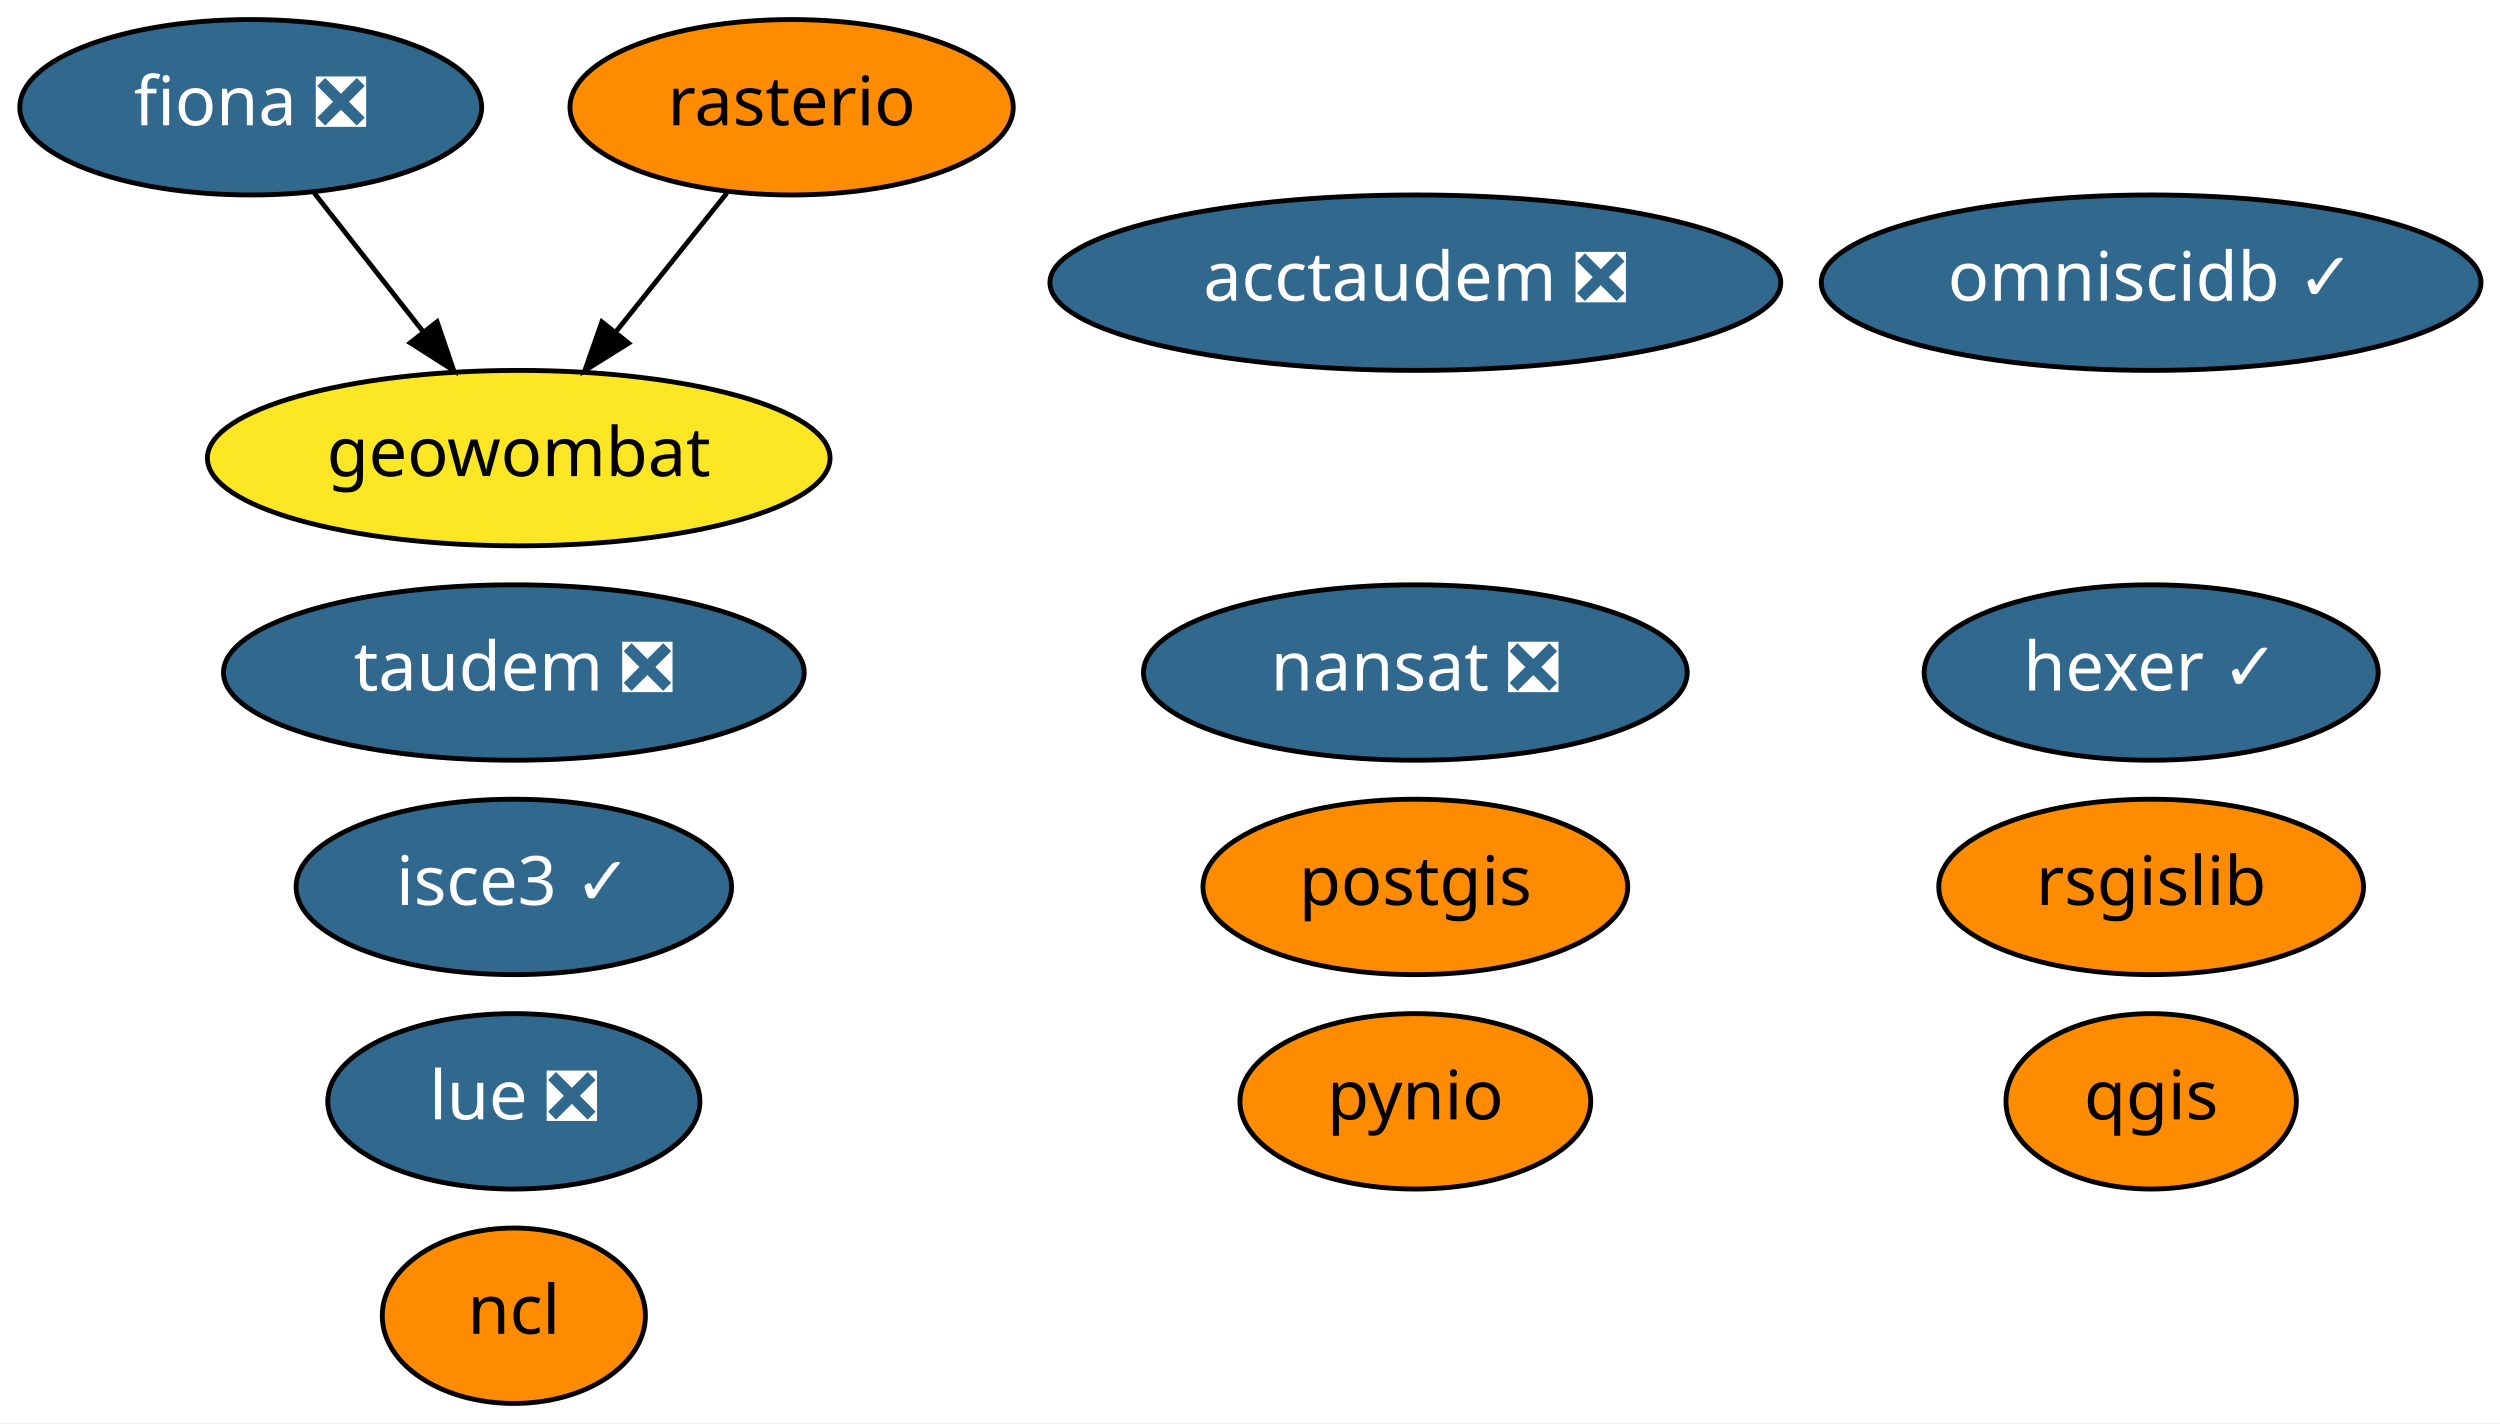
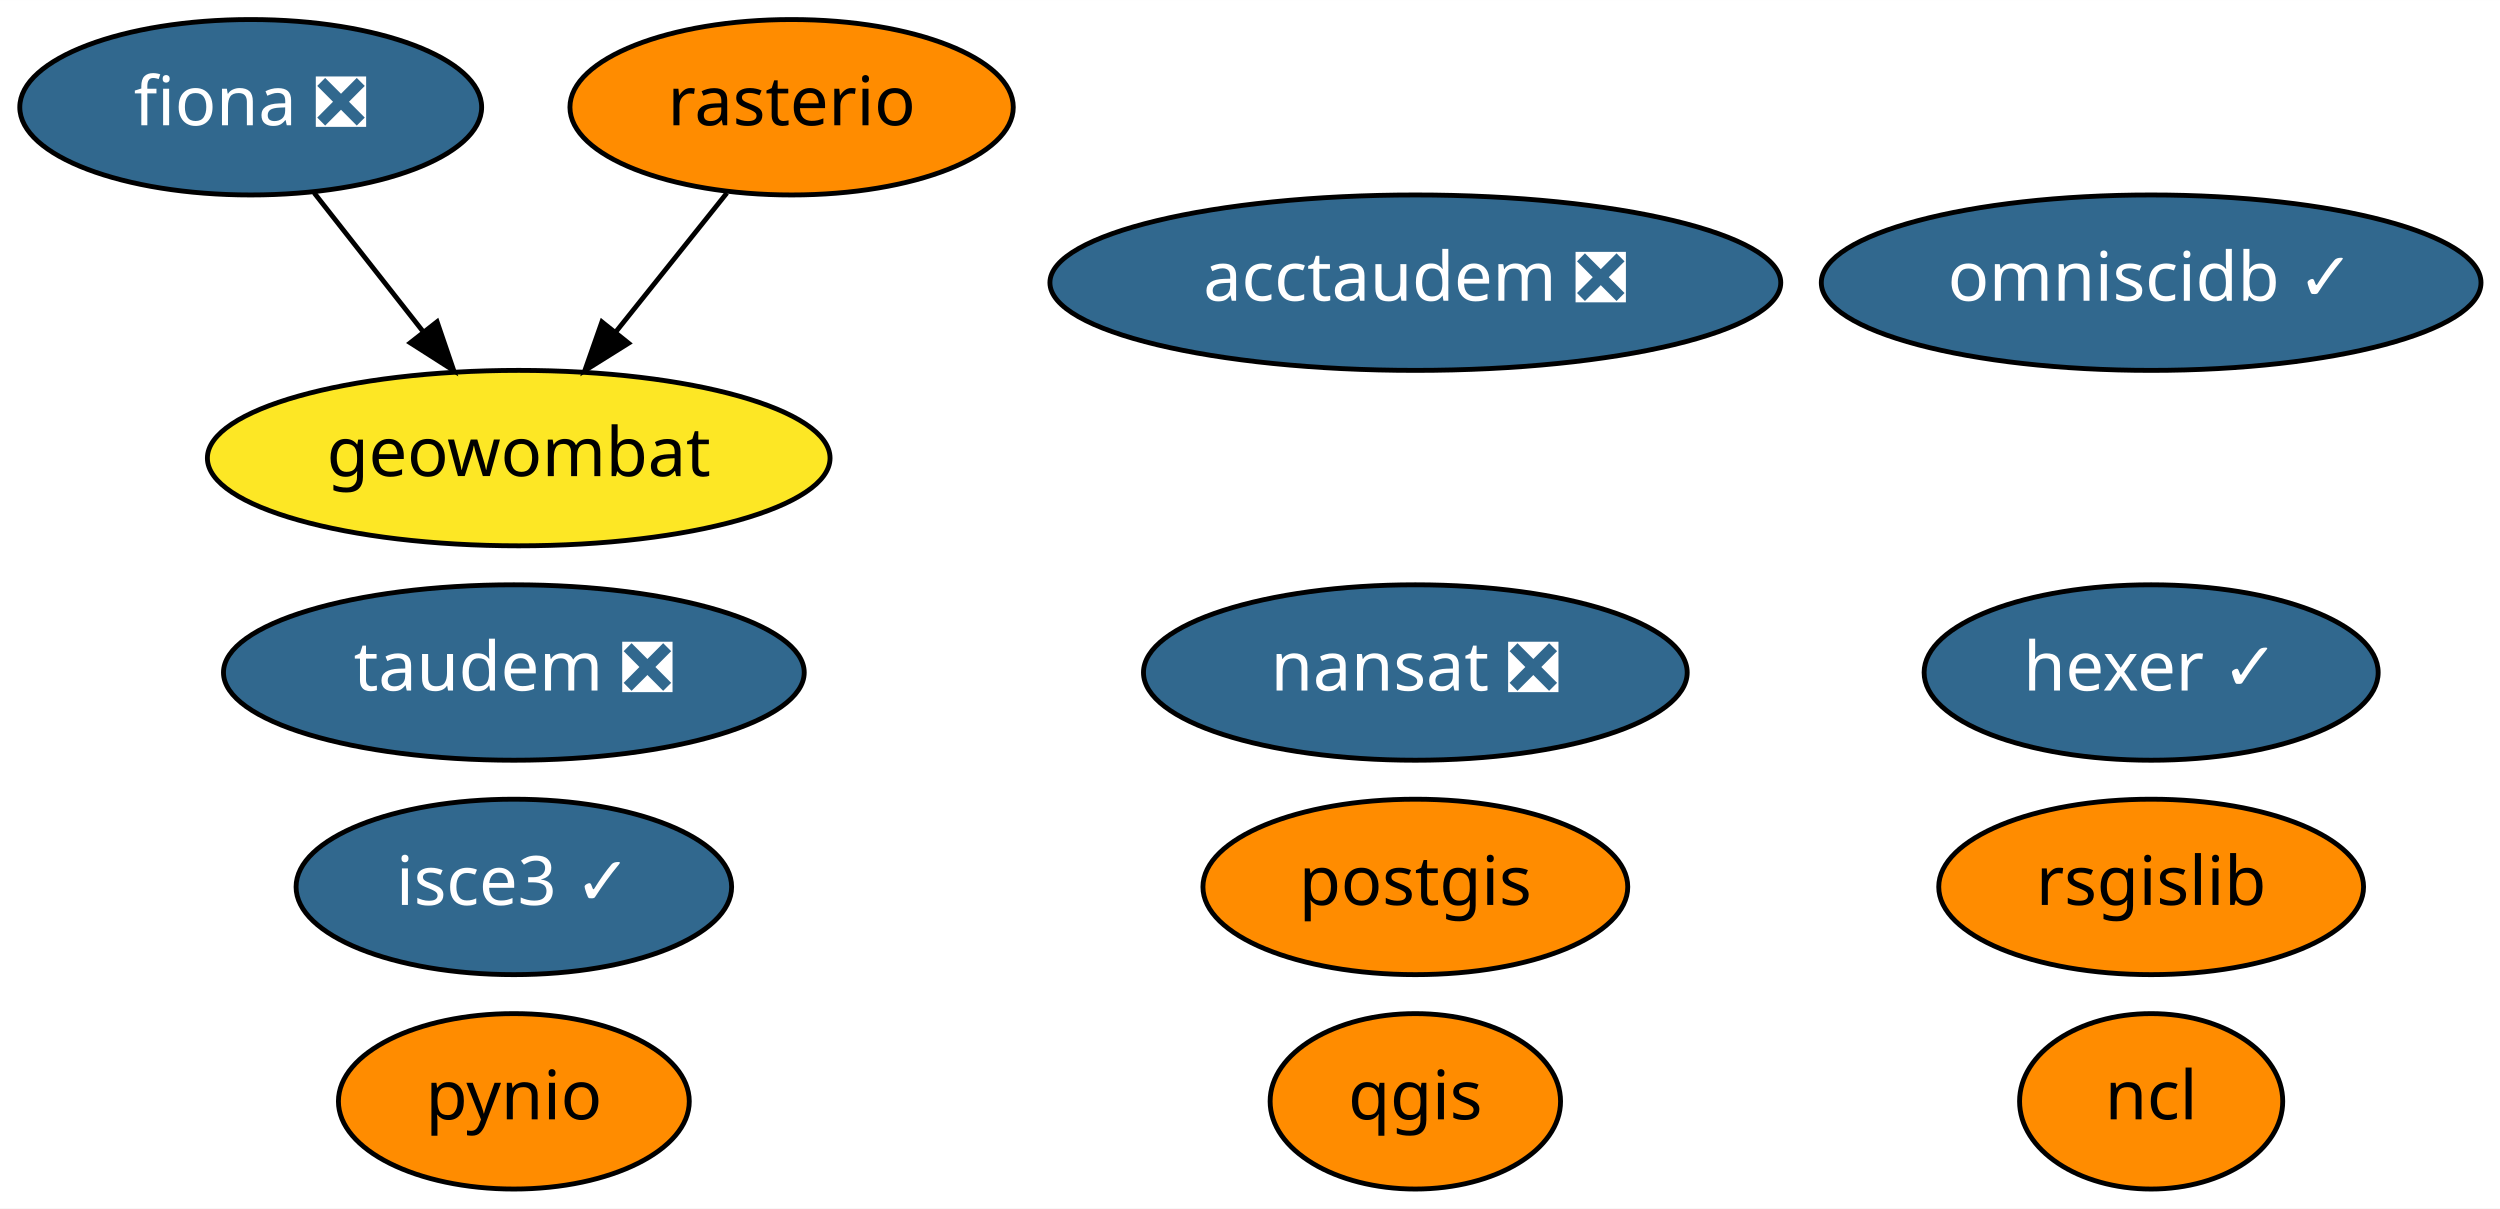
- <svg xmlns="http://www.w3.org/2000/svg" xmlns:xlink="http://www.w3.org/1999/xlink" width="513pt" height="292pt" viewBox="0.00 0.00 513.04 292.00">
-   <g id="graph0" class="graph" transform="scale(1 1) rotate(0) translate(4 288)">
-     <polygon fill="white" stroke="transparent" points="-4,4 -4,-288 509.04,-288 509.04,4 -4,4" />
+ <svg xmlns="http://www.w3.org/2000/svg" xmlns:xlink="http://www.w3.org/1999/xlink" width="513pt" height="248pt" viewBox="0.00 0.00 513.04 248.00">
+   <g id="graph0" class="graph" transform="scale(1 1) rotate(0) translate(4 244)">
+     <polygon fill="white" stroke="transparent" points="-4,4 -4,-244 509.04,-244 509.04,4 -4,4" />
    <g id="node1" class="node">
      <g id="a_node1">
        <a xlink:href="https://github.com/conda-forge/fiona-feedstock/pull/179" xlink:title="fiona ❎">
-           <ellipse fill="#31688e" stroke="black" cx="47.45" cy="-266" rx="47.39" ry="18" />
-           <text text-anchor="middle" x="47.45" y="-262.3" font-family="Times-Roman" font-size="14.00" fill="white">fiona ❎</text>
+           <ellipse fill="#31688e" stroke="black" cx="47.45" cy="-222" rx="47.39" ry="18" />
+           <text text-anchor="middle" x="47.45" y="-218.3" font-family="Times-Roman" font-size="14.00" fill="white">fiona ❎</text>
        </a>
      </g>
    </g>
    <g id="node11" class="node">
      <g id="a_node11">
        <a xlink:href="https://github.com/conda-forge/geowombat-feedstock" xlink:title="geowombat">
-           <ellipse fill="#fde725" stroke="black" cx="102.45" cy="-194" rx="63.89" ry="18" />
-           <text text-anchor="middle" x="102.45" y="-190.3" font-family="Times-Roman" font-size="14.00">geowombat</text>
+           <ellipse fill="#fde725" stroke="black" cx="102.45" cy="-150" rx="63.89" ry="18" />
+           <text text-anchor="middle" x="102.45" y="-146.3" font-family="Times-Roman" font-size="14.00">geowombat</text>
        </a>
      </g>
    </g>
    <g id="edge1" class="edge">
-       <path fill="none" stroke="black" d="M60.48,-248.41C67.16,-239.91 75.44,-229.37 82.87,-219.91" />
-       <polygon fill="black" stroke="black" points="85.7,-221.98 89.12,-211.96 80.19,-217.66 85.7,-221.98" />
+       <path fill="none" stroke="black" d="M60.48,-204.41C67.16,-195.91 75.44,-185.37 82.87,-175.91" />
+       <polygon fill="black" stroke="black" points="85.7,-177.98 89.12,-167.96 80.19,-173.66 85.7,-177.98" />
    </g>
    <g id="node2" class="node">
      <g id="a_node2">
        <a xlink:href="https://github.com/conda-forge/nansat-feedstock/pull/34" xlink:title="nansat ❎">
-           <ellipse fill="#31688e" stroke="black" cx="286.45" cy="-150" rx="55.79" ry="18" />
-           <text text-anchor="middle" x="286.45" y="-146.3" font-family="Times-Roman" font-size="14.00" fill="white">nansat ❎</text>
+           <ellipse fill="#31688e" stroke="black" cx="286.45" cy="-106" rx="55.79" ry="18" />
+           <text text-anchor="middle" x="286.45" y="-102.3" font-family="Times-Roman" font-size="14.00" fill="white">nansat ❎</text>
        </a>
      </g>
    </g>
    <g id="node3" class="node">
      <g id="a_node3">
        <a xlink:href="https://github.com/conda-forge/ncl-feedstock" xlink:title="ncl">
-           <ellipse fill="#ff8c00" stroke="black" cx="101.45" cy="-18" rx="27" ry="18" />
-           <text text-anchor="middle" x="101.45" y="-14.3" font-family="Times-Roman" font-size="14.00">ncl</text>
+           <ellipse fill="#ff8c00" stroke="black" cx="437.45" cy="-18" rx="27" ry="18" />
+           <text text-anchor="middle" x="437.45" y="-14.3" font-family="Times-Roman" font-size="14.00">ncl</text>
        </a>
      </g>
    </g>
    <g id="node4" class="node">
      <g id="a_node4">
        <a xlink:href="https://github.com/conda-forge/postgis-feedstock" xlink:title="postgis">
-           <ellipse fill="#ff8c00" stroke="black" cx="286.45" cy="-106" rx="43.59" ry="18" />
-           <text text-anchor="middle" x="286.45" y="-102.3" font-family="Times-Roman" font-size="14.00">postgis</text>
+           <ellipse fill="#ff8c00" stroke="black" cx="286.45" cy="-62" rx="43.59" ry="18" />
+           <text text-anchor="middle" x="286.45" y="-58.3" font-family="Times-Roman" font-size="14.00">postgis</text>
        </a>
      </g>
    </g>
    <g id="node5" class="node">
      <g id="a_node5">
        <a xlink:href="https://github.com/conda-forge/pynio-feedstock" xlink:title="pynio">
-           <ellipse fill="#ff8c00" stroke="black" cx="286.45" cy="-62" rx="36" ry="18" />
-           <text text-anchor="middle" x="286.45" y="-58.3" font-family="Times-Roman" font-size="14.00">pynio</text>
+           <ellipse fill="#ff8c00" stroke="black" cx="101.45" cy="-18" rx="36" ry="18" />
+           <text text-anchor="middle" x="101.45" y="-14.3" font-family="Times-Roman" font-size="14.00">pynio</text>
        </a>
      </g>
    </g>
    <g id="node6" class="node">
      <g id="a_node6">
        <a xlink:href="https://github.com/conda-forge/qgis-feedstock" xlink:title="qgis">
-           <ellipse fill="#ff8c00" stroke="black" cx="437.45" cy="-62" rx="29.8" ry="18" />
-           <text text-anchor="middle" x="437.45" y="-58.3" font-family="Times-Roman" font-size="14.00">qgis</text>
+           <ellipse fill="#ff8c00" stroke="black" cx="286.45" cy="-18" rx="29.8" ry="18" />
+           <text text-anchor="middle" x="286.45" y="-14.3" font-family="Times-Roman" font-size="14.00">qgis</text>
        </a>
      </g>
    </g>
    <g id="node7" class="node">
      <g id="a_node7">
        <a xlink:href="https://github.com/conda-forge/rasterio-feedstock" xlink:title="rasterio">
-           <ellipse fill="#ff8c00" stroke="black" cx="158.45" cy="-266" rx="45.49" ry="18" />
-           <text text-anchor="middle" x="158.45" y="-262.3" font-family="Times-Roman" font-size="14.00">rasterio</text>
+           <ellipse fill="#ff8c00" stroke="black" cx="158.45" cy="-222" rx="45.49" ry="18" />
+           <text text-anchor="middle" x="158.45" y="-218.3" font-family="Times-Roman" font-size="14.00">rasterio</text>
        </a>
      </g>
    </g>
    <g id="edge2" class="edge">
-       <path fill="none" stroke="black" d="M145.17,-248.41C138.37,-239.91 129.94,-229.37 122.38,-219.91" />
-       <polygon fill="black" stroke="black" points="124.99,-217.58 116.01,-211.96 119.52,-221.95 124.99,-217.58" />
+       <path fill="none" stroke="black" d="M145.17,-204.41C138.37,-195.91 129.94,-185.37 122.38,-175.91" />
+       <polygon fill="black" stroke="black" points="124.99,-173.58 116.01,-167.96 119.52,-177.95 124.99,-173.58" />
    </g>
    <g id="node8" class="node">
      <g id="a_node8">
        <a xlink:href="https://github.com/conda-forge/rsgislib-feedstock" xlink:title="rsgislib">
-           <ellipse fill="#ff8c00" stroke="black" cx="437.45" cy="-106" rx="43.59" ry="18" />
-           <text text-anchor="middle" x="437.45" y="-102.3" font-family="Times-Roman" font-size="14.00">rsgislib</text>
+           <ellipse fill="#ff8c00" stroke="black" cx="437.45" cy="-62" rx="43.59" ry="18" />
+           <text text-anchor="middle" x="437.45" y="-58.3" font-family="Times-Roman" font-size="14.00">rsgislib</text>
        </a>
      </g>
    </g>
    <g id="node9" class="node">
      <g id="a_node9">
        <a xlink:href="https://github.com/conda-forge/hexer-feedstock/pull/8" xlink:title="hexer ✓">
-           <ellipse fill="#31688e" stroke="black" cx="437.45" cy="-150" rx="46.59" ry="18" />
-           <text text-anchor="middle" x="437.45" y="-146.3" font-family="Times-Roman" font-size="14.00" fill="white">hexer ✓</text>
+           <ellipse fill="#31688e" stroke="black" cx="437.45" cy="-106" rx="46.59" ry="18" />
+           <text text-anchor="middle" x="437.45" y="-102.3" font-family="Times-Roman" font-size="14.00" fill="white">hexer ✓</text>
        </a>
      </g>
    </g>
    <g id="node10" class="node">
      <g id="a_node10">
        <a xlink:href="https://github.com/conda-forge/omniscidb-feedstock/pull/44" xlink:title="omniscidb ✓">
-           <ellipse fill="#31688e" stroke="black" cx="437.45" cy="-230" rx="67.69" ry="18" />
-           <text text-anchor="middle" x="437.45" y="-226.3" font-family="Times-Roman" font-size="14.00" fill="white">omniscidb ✓</text>
+           <ellipse fill="#31688e" stroke="black" cx="437.45" cy="-186" rx="67.69" ry="18" />
+           <text text-anchor="middle" x="437.45" y="-182.3" font-family="Times-Roman" font-size="14.00" fill="white">omniscidb ✓</text>
        </a>
      </g>
    </g>
    <g id="node12" class="node">
      <g id="a_node12">
        <a xlink:href="https://github.com/conda-forge/taudem-feedstock/pull/11" xlink:title="taudem ❎">
-           <ellipse fill="#31688e" stroke="black" cx="101.45" cy="-150" rx="59.59" ry="18" />
-           <text text-anchor="middle" x="101.45" y="-146.3" font-family="Times-Roman" font-size="14.00" fill="white">taudem ❎</text>
+           <ellipse fill="#31688e" stroke="black" cx="101.45" cy="-106" rx="59.59" ry="18" />
+           <text text-anchor="middle" x="101.45" y="-102.3" font-family="Times-Roman" font-size="14.00" fill="white">taudem ❎</text>
        </a>
      </g>
    </g>
    <g id="node13" class="node">
      <g id="a_node13">
        <a xlink:href="https://github.com/conda-forge/acctaudem-feedstock/pull/7" xlink:title="acctaudem ❎">
-           <ellipse fill="#31688e" stroke="black" cx="286.45" cy="-230" rx="74.99" ry="18" />
-           <text text-anchor="middle" x="286.45" y="-226.3" font-family="Times-Roman" font-size="14.00" fill="white">acctaudem ❎</text>
+           <ellipse fill="#31688e" stroke="black" cx="286.45" cy="-186" rx="74.99" ry="18" />
+           <text text-anchor="middle" x="286.45" y="-182.3" font-family="Times-Roman" font-size="14.00" fill="white">acctaudem ❎</text>
        </a>
      </g>
    </g>
    <g id="node14" class="node">
      <g id="a_node14">
-         <a xlink:href="https://github.com/conda-forge/lue-feedstock/pull/8" xlink:title="lue ❎">
-           <ellipse fill="#31688e" stroke="black" cx="101.45" cy="-62" rx="38.19" ry="18" />
-           <text text-anchor="middle" x="101.45" y="-58.3" font-family="Times-Roman" font-size="14.00" fill="white">lue ❎</text>
-         </a>
-       </g>
-     </g>
-     <g id="node15" class="node">
-       <g id="a_node15">
        <a xlink:href="https://github.com/conda-forge/isce3-feedstock/pull/9" xlink:title="isce3 ✓">
-           <ellipse fill="#31688e" stroke="black" cx="101.45" cy="-106" rx="44.69" ry="18" />
-           <text text-anchor="middle" x="101.45" y="-102.3" font-family="Times-Roman" font-size="14.00" fill="white">isce3 ✓</text>
+           <ellipse fill="#31688e" stroke="black" cx="101.45" cy="-62" rx="44.69" ry="18" />
+           <text text-anchor="middle" x="101.45" y="-58.3" font-family="Times-Roman" font-size="14.00" fill="white">isce3 ✓</text>
        </a>
      </g>
    </g>
  </g>
</svg>
